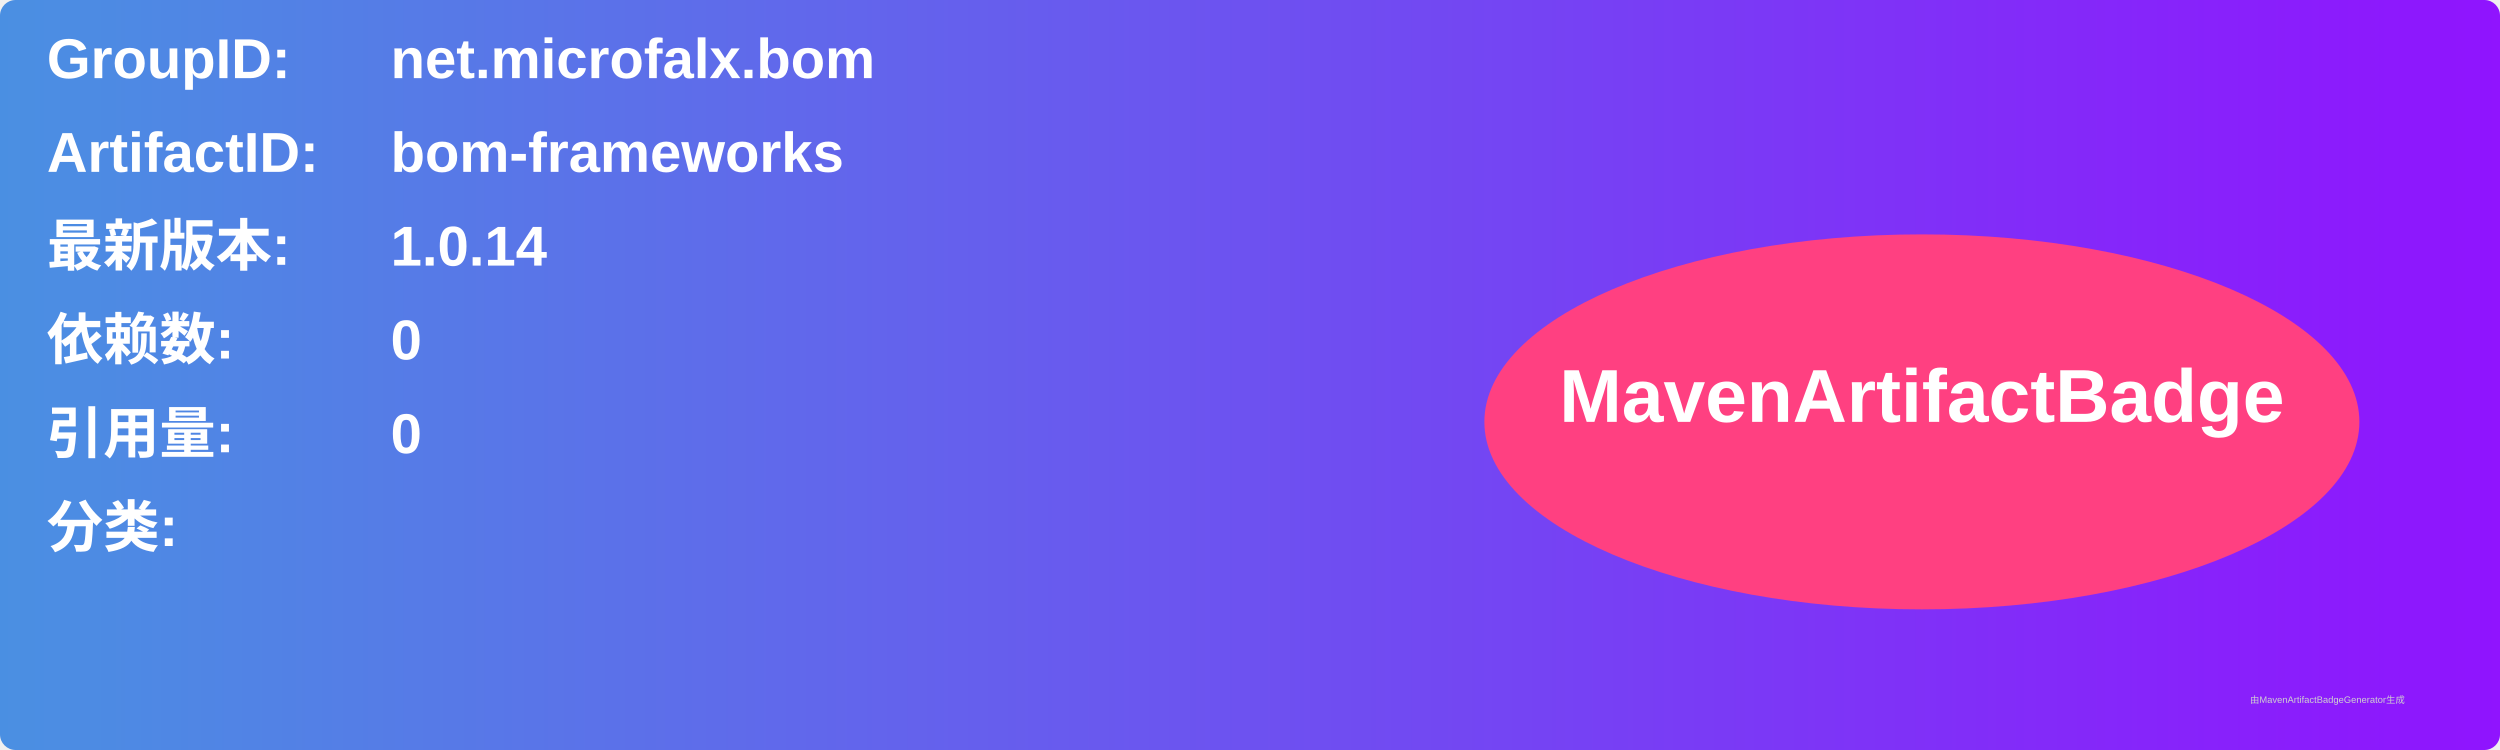
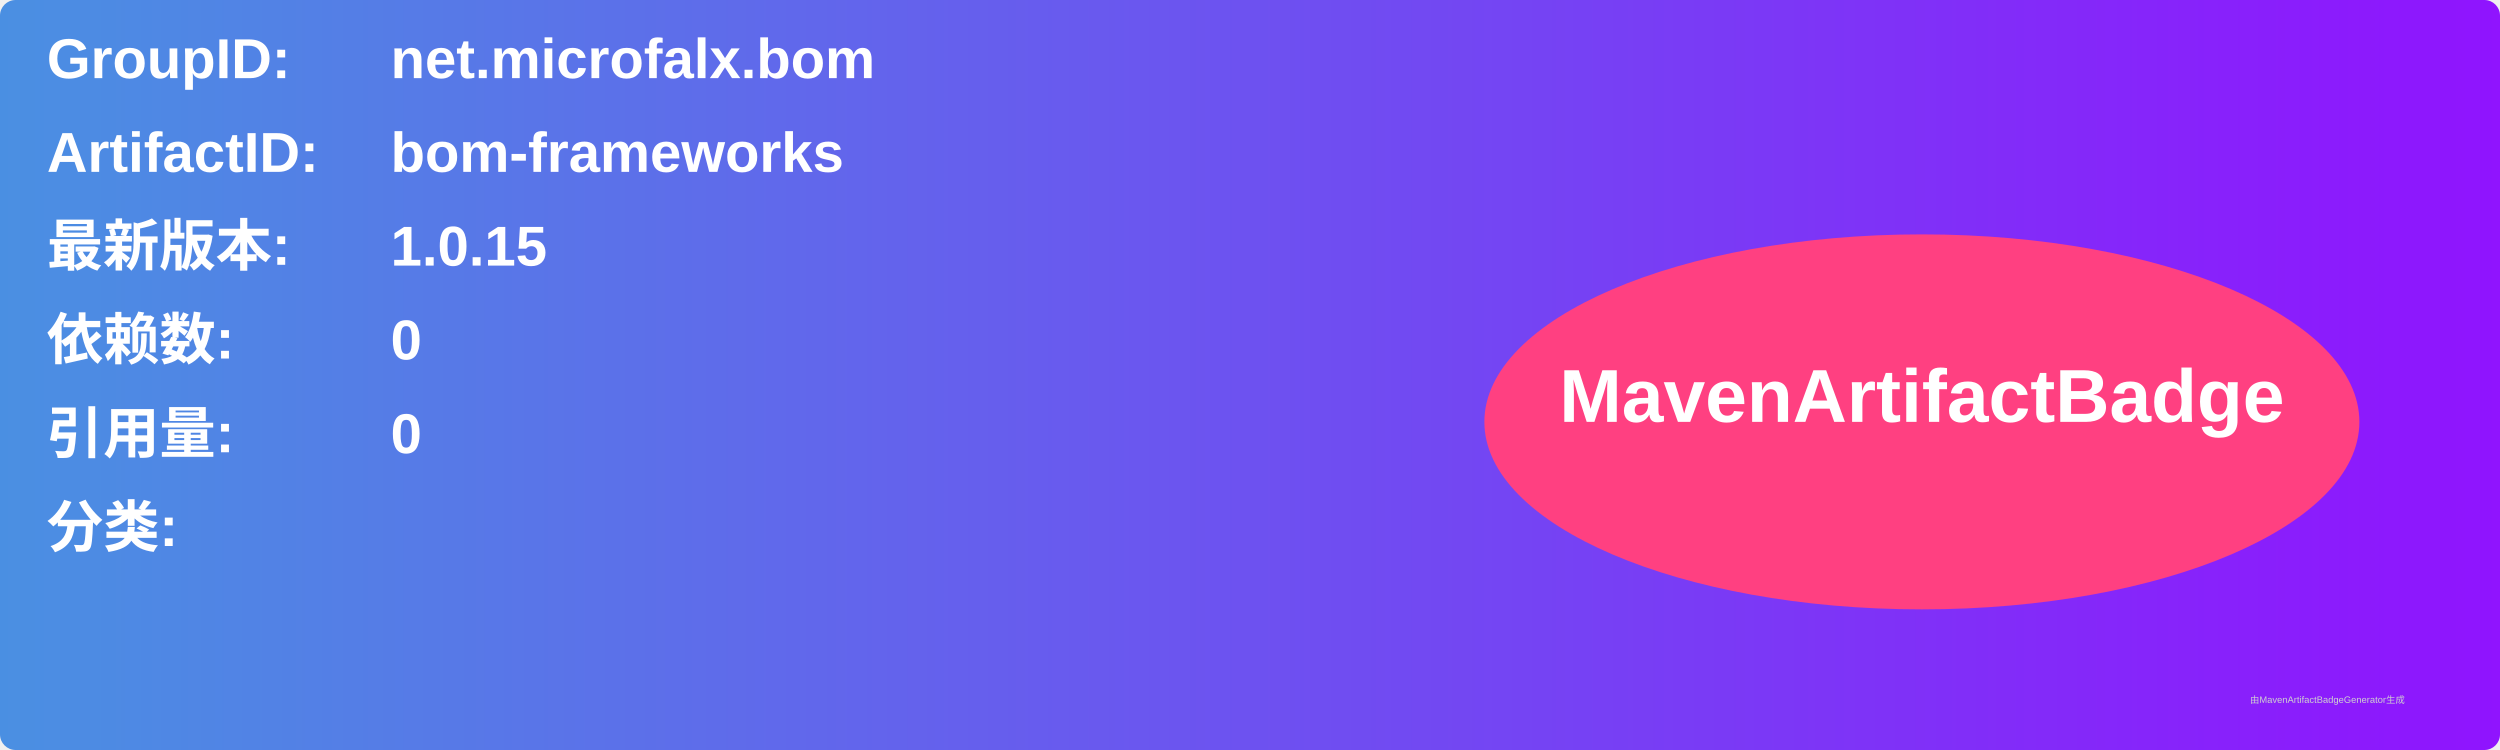
<svg xmlns="http://www.w3.org/2000/svg" width="800" height="240" viewBox="0 0 800 240">
  <linearGradient id="grad" x1="0%" y1="0%" x2="100%" y2="0%">
    <stop offset="0%" stop-color="#4a90e2" />
    <stop offset="100%" stop-color="#9013fe" />
  </linearGradient>
  <rect width="100%" height="100%" rx="5" ry="5" fill="url(#grad)" />
  <g transform="translate(15, 15)">
    <text x="0" y="10" font-family="Arial" font-size="18" fill="white" font-weight="bold" width="260">GroupID:</text>
    <text x="110" y="10" font-family="Arial" font-size="18" fill="white" font-weight="bold" width="460">net.microfalx.bom</text>
    <text x="0" y="40" font-family="Arial" font-size="18" fill="white" font-weight="bold" width="260">ArtifactID:</text>
    <text x="110" y="40" font-family="Arial" font-size="18" fill="white" font-weight="bold" width="460">bom-frameworks</text>
    <text x="0" y="70" font-family="Arial" font-size="18" fill="white" font-weight="bold">最新版本:</text>
    <text x="110" y="70" font-family="Arial" font-size="18" fill="white" font-weight="bold">
-       <tspan font-weight="bold">1.0.14</tspan>
+       <tspan font-weight="bold">1.0.15</tspan>
    </text>
    <text x="0" y="100" font-family="Arial" font-size="18" fill="white" font-weight="bold">依赖数: </text>
    <text x="110" y="100" font-family="Arial" font-size="18" fill="white">
      <tspan font-weight="bold">0</tspan>
    </text>
    <text x="0" y="130" font-family="Arial" font-size="18" fill="white" font-weight="bold">引用量: </text>
    <text x="110" y="130" font-family="Arial" font-size="18" fill="white">
      <tspan font-weight="bold">0</tspan>
    </text>
    <text x="0" y="160" font-family="Arial" font-size="18" fill="white" font-weight="bold">分类:</text>
    <text x="10" y="190" font-family="Arial" font-size="10" fill="white">
      <tspan font-weight="bold" />
    </text>
    <ellipse cx="600" cy="120" rx="140" ry="60" fill="#ff4081" />
    <text x="600" y="120" text-anchor="middle" font-family="Arial" font-size="24" fill="white" font-weight="bold">MavenArtifactBadge</text>
  </g>
  <text x="720" y="225" font-family="Arial" font-size="3" fill="#d0d0d0">由MavenArtifactBadgeGenerator生成</text>
</svg>
